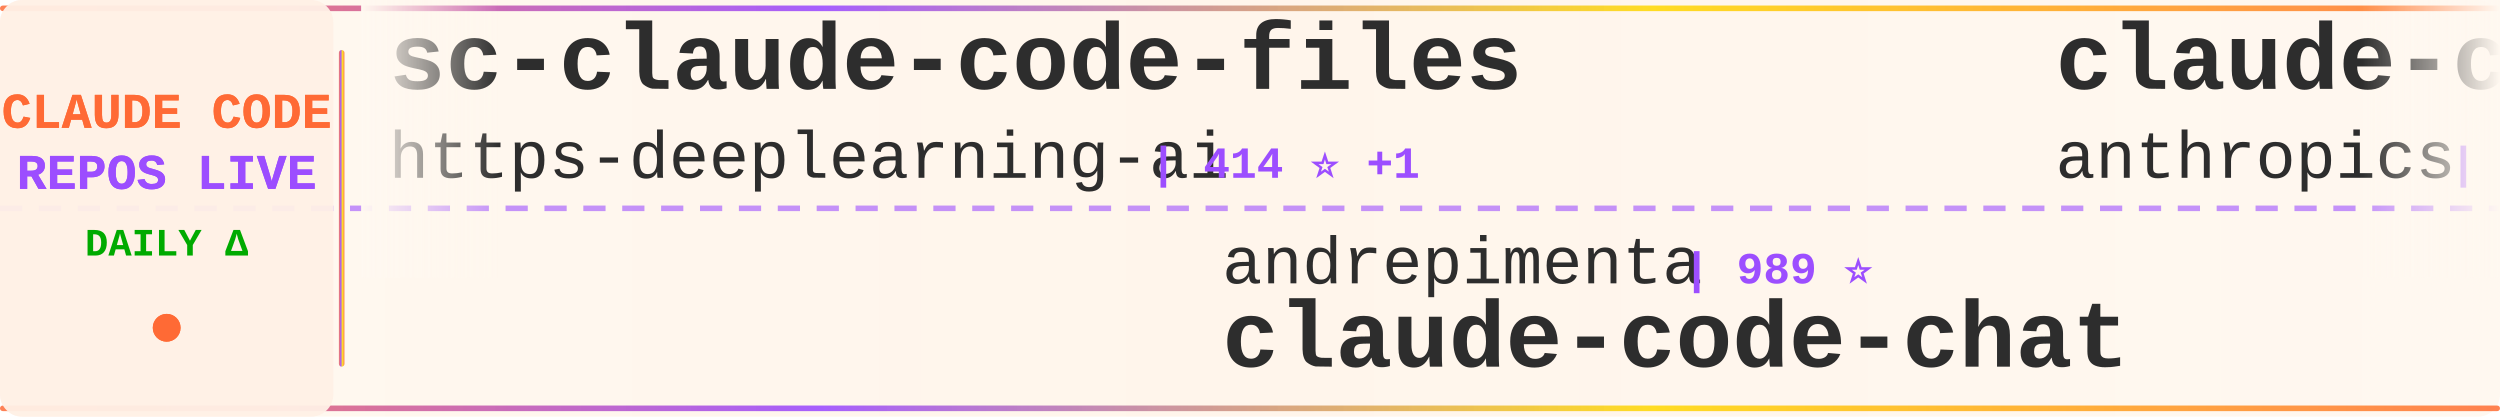
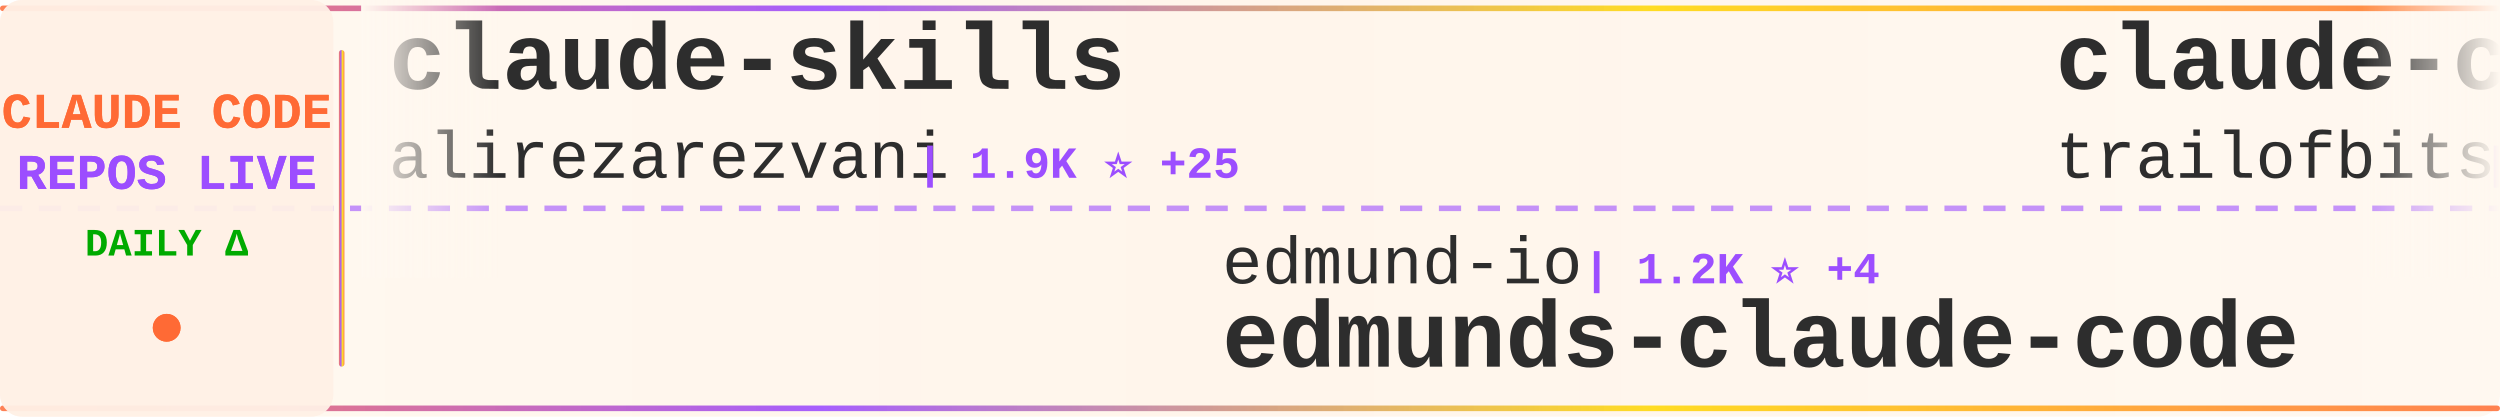
<svg xmlns="http://www.w3.org/2000/svg" width="900" height="150">
  <defs>
    <linearGradient id="tickerBg" x1="0%" y1="0%" x2="100%" y2="0%">
      <stop offset="0%" style="stop-color:#fff8f0;stop-opacity:0.98" />
      <stop offset="50%" style="stop-color:#fff5eb;stop-opacity:1" />
      <stop offset="100%" style="stop-color:#fff8f0;stop-opacity:0.98" />
    </linearGradient>
    <linearGradient id="borderGrad" x1="0%" y1="0%" x2="100%" y2="0%">
      <stop offset="0%" style="stop-color:#FF6B35;stop-opacity:0.85">
        <animate attributeName="stop-opacity" values="0.85;1;0.85" dur="2s" repeatCount="indefinite" />
      </stop>
      <stop offset="33%" style="stop-color:#9C4EFF;stop-opacity:0.9">
        <animate attributeName="stop-opacity" values="0.9;1;0.9" dur="2.2s" repeatCount="indefinite" />
      </stop>
      <stop offset="66%" style="stop-color:#FFD700;stop-opacity:0.85">
        <animate attributeName="stop-opacity" values="0.85;1;0.85" dur="1.8s" repeatCount="indefinite" />
      </stop>
      <stop offset="100%" style="stop-color:#FF6B35;stop-opacity:0.85">
        <animate attributeName="stop-opacity" values="0.85;1;0.85" dur="2s" repeatCount="indefinite" />
      </stop>
    </linearGradient>
    <filter id="textGlow">
      <feGaussianBlur stdDeviation="0.15" result="coloredBlur" />
      <feMerge>
        <feMergeNode in="coloredBlur" />
        <feMergeNode in="SourceGraphic" />
      </feMerge>
    </filter>
    <filter id="metricGlow">
      <feGaussianBlur stdDeviation="0.2" result="coloredBlur" />
      <feMerge>
        <feMergeNode in="coloredBlur" />
        <feMergeNode in="SourceGraphic" />
      </feMerge>
    </filter>
    <linearGradient id="leftFade" x1="0%" y1="0%" x2="100%" y2="0%">
      <stop offset="0%" style="stop-color:#fff8f0;stop-opacity:1" />
      <stop offset="100%" style="stop-color:#fff8f0;stop-opacity:0" />
    </linearGradient>
    <linearGradient id="rightFade" x1="0%" y1="0%" x2="100%" y2="0%">
      <stop offset="0%" style="stop-color:#fff8f0;stop-opacity:0" />
      <stop offset="100%" style="stop-color:#fff8f0;stop-opacity:1" />
    </linearGradient>
  </defs>
  <rect width="900" height="150" fill="url(#tickerBg)" rx="8" />
  <rect x="0" y="2" width="900" height="2" fill="url(#borderGrad)" rx="1" />
  <rect x="0" y="146" width="900" height="2" fill="url(#borderGrad)" rx="1" />
  <line x1="0" y1="75" x2="900" y2="75" stroke="#9C4EFF" stroke-width="2" stroke-dasharray="8 6" opacity="0.6" />
  <rect x="0" y="0" width="120" height="150" fill="#fff0e6" opacity="0.95" rx="8" />
  <text x="60" y="46" font-family="'Courier New', monospace" font-size="18" font-weight="bold" fill="#FF6B35" text-anchor="middle" filter="url(#textGlow)">
    CLAUDE CODE
  </text>
  <text x="60" y="68" font-family="'Courier New', monospace" font-size="18" font-weight="bold" fill="#9C4EFF" text-anchor="middle" filter="url(#textGlow)">
    REPOS LIVE
  </text>
  <text x="60" y="92" font-family="'Courier New', monospace" font-size="14" font-weight="bold" fill="#00aa00" text-anchor="middle">
    DAILY Δ
  </text>
  <circle cx="60" cy="118" r="5" fill="#FF6B35" filter="url(#metricGlow)">
    <animate attributeName="r" values="4;6;4" dur="1.5s" repeatCount="indefinite" />
    <animate attributeName="opacity" values="0.6;1;0.6" dur="1.5s" repeatCount="indefinite" />
  </circle>
  <rect x="122" y="18" width="2" height="114" fill="url(#borderGrad)" rx="1" />
  <clipPath id="tickerClip">
    <rect x="130" y="0" width="770" height="150" />
  </clipPath>
  <g clip-path="url(#tickerClip)">
    <g id="tickerItems">
      <animateTransform attributeName="transform" attributeType="XML" type="translate" from="0 0" to="-3000 0" dur="54s" repeatCount="indefinite" />
      <g transform="translate(0, 0)">
-         <text x="140" y="32" font-family="'Courier New', monospace" font-size="34" font-weight="bold" fill="#2d2d2d">sc-claude-code-files</text>
-         <text x="140" y="64" font-family="'Courier New', monospace" font-size="24" font-weight="normal" fill="#2d2d2d" opacity="1.0">https-deeplearning-ai</text>
-         <text x="414" y="64" font-family="'Courier New', monospace" font-size="16" font-weight="bold" fill="#9C4EFF"> | 414 ⭐ +1</text>
+         <text x="140" y="32" font-family="'Courier New', monospace" font-size="34" font-weight="bold" fill="#2d2d2d">claude-skills</text>
+         <text x="140" y="64" font-family="'Courier New', monospace" font-size="24" font-weight="normal" fill="#2d2d2d" opacity="1.0">alirezarezvani</text>
+         <text x="330" y="64" font-family="'Courier New', monospace" font-size="16" font-weight="bold" fill="#9C4EFF"> | 1.9K ⭐ +25</text>
      </g>
      <g transform="translate(300, 0)">
-         <text x="140" y="102" font-family="'Courier New', monospace" font-size="24" font-weight="normal" fill="#2d2d2d" opacity="1.0">andrepimenta</text>
-         <text x="306" y="102" font-family="'Courier New', monospace" font-size="16" font-weight="bold" fill="#9C4EFF"> | 989 ⭐</text>
-         <text x="140" y="132" font-family="'Courier New', monospace" font-size="34" font-weight="bold" fill="#2d2d2d">claude-code-chat</text>
+         <text x="140" y="102" font-family="'Courier New', monospace" font-size="24" font-weight="normal" fill="#2d2d2d" opacity="1.0">edmund-io</text>
+         <text x="270" y="102" font-family="'Courier New', monospace" font-size="16" font-weight="bold" fill="#9C4EFF"> | 1.2K ⭐ +4</text>
+         <text x="140" y="132" font-family="'Courier New', monospace" font-size="34" font-weight="bold" fill="#2d2d2d">edmunds-claude-code</text>
      </g>
      <g transform="translate(600, 0)">
-         <text x="140" y="32" font-family="'Courier New', monospace" font-size="34" font-weight="bold" fill="#2d2d2d">claude-code-action</text>
-         <text x="140" y="64" font-family="'Courier New', monospace" font-size="24" font-weight="normal" fill="#2d2d2d" opacity="1.0">anthropics</text>
-         <text x="282" y="64" font-family="'Courier New', monospace" font-size="16" font-weight="bold" fill="#9C4EFF"> | 5.7K ⭐ +22</text>
+         <text x="140" y="32" font-family="'Courier New', monospace" font-size="34" font-weight="bold" fill="#2d2d2d">claude-code-config</text>
+         <text x="140" y="64" font-family="'Courier New', monospace" font-size="24" font-weight="normal" fill="#2d2d2d" opacity="1.0">trailofbits</text>
+         <text x="294" y="64" font-family="'Courier New', monospace" font-size="16" font-weight="bold" fill="#9C4EFF"> | 1.1K ⭐ +104</text>
      </g>
      <g transform="translate(900, 0)">
-         <text x="140" y="102" font-family="'Courier New', monospace" font-size="24" font-weight="normal" fill="#2d2d2d" opacity="1.0">Pimzino</text>
-         <text x="246" y="102" font-family="'Courier New', monospace" font-size="16" font-weight="bold" fill="#9C4EFF"> | 3.4K ⭐ +1</text>
-         <text x="140" y="132" font-family="'Courier New', monospace" font-size="34" font-weight="bold" fill="#2d2d2d">claude-code-spec-workflo...</text>
+         <text x="140" y="102" font-family="'Courier New', monospace" font-size="24" font-weight="normal" fill="#2d2d2d" opacity="1.0">feiskyer</text>
+         <text x="258" y="102" font-family="'Courier New', monospace" font-size="16" font-weight="bold" fill="#9C4EFF"> | 1.2K ⭐ +2</text>
+         <text x="140" y="132" font-family="'Courier New', monospace" font-size="34" font-weight="bold" fill="#2d2d2d">claude-code-settings</text>
      </g>
      <g transform="translate(1200, 0)">
-         <text x="140" y="32" font-family="'Courier New', monospace" font-size="34" font-weight="bold" fill="#2d2d2d">opencode</text>
-         <text x="140" y="64" font-family="'Courier New', monospace" font-size="24" font-weight="normal" fill="#2d2d2d" opacity="1.0">anomalyco</text>
-         <text x="270" y="64" font-family="'Courier New', monospace" font-size="16" font-weight="bold" fill="#9C4EFF"> | 107.0K ⭐ +520</text>
+         <text x="140" y="32" font-family="'Courier New', monospace" font-size="34" font-weight="bold" fill="#2d2d2d">claude-code-prompt-impro...</text>
+         <text x="140" y="64" font-family="'Courier New', monospace" font-size="24" font-weight="normal" fill="#2d2d2d" opacity="1.0">severity1</text>
+         <text x="270" y="64" font-family="'Courier New', monospace" font-size="16" font-weight="bold" fill="#9C4EFF"> | 1.1K ⭐ +2</text>
      </g>
      <g transform="translate(1500, 0)">
-         <text x="140" y="102" font-family="'Courier New', monospace" font-size="24" font-weight="normal" fill="#2d2d2d" opacity="1.0">kepano</text>
-         <text x="234" y="102" font-family="'Courier New', monospace" font-size="16" font-weight="bold" fill="#9C4EFF"> | 10.1K ⭐ +75</text>
-         <text x="140" y="132" font-family="'Courier New', monospace" font-size="34" font-weight="bold" fill="#2d2d2d">obsidian-skills</text>
+         <text x="140" y="102" font-family="'Courier New', monospace" font-size="24" font-weight="normal" fill="#2d2d2d" opacity="1.0">1rgs</text>
+         <text x="210" y="102" font-family="'Courier New', monospace" font-size="16" font-weight="bold" fill="#9C4EFF"> | 3.1K ⭐ +5</text>
+         <text x="140" y="132" font-family="'Courier New', monospace" font-size="34" font-weight="bold" fill="#2d2d2d">claude-code-proxy</text>
      </g>
      <g transform="translate(1800, 0)">
-         <text x="140" y="32" font-family="'Courier New', monospace" font-size="34" font-weight="bold" fill="#2d2d2d">my-claude-code-setup</text>
-         <text x="140" y="64" font-family="'Courier New', monospace" font-size="24" font-weight="normal" fill="#2d2d2d" opacity="1.0">centminmod</text>
-         <text x="282" y="64" font-family="'Courier New', monospace" font-size="16" font-weight="bold" fill="#9C4EFF"> | 1.9K ⭐ +2</text>
+         <text x="140" y="32" font-family="'Courier New', monospace" font-size="34" font-weight="bold" fill="#2d2d2d">Claude-Code-Usage-Monito...</text>
+         <text x="140" y="64" font-family="'Courier New', monospace" font-size="24" font-weight="normal" fill="#2d2d2d" opacity="1.0">Maciek-roboblog</text>
+         <text x="342" y="64" font-family="'Courier New', monospace" font-size="16" font-weight="bold" fill="#9C4EFF"> | 6.6K ⭐ +7</text>
      </g>
      <g transform="translate(2100, 0)">
-         <text x="140" y="102" font-family="'Courier New', monospace" font-size="24" font-weight="normal" fill="#2d2d2d" opacity="1.0">davila7</text>
-         <text x="246" y="102" font-family="'Courier New', monospace" font-size="16" font-weight="bold" fill="#9C4EFF"> | 20.9K ⭐ +66</text>
-         <text x="140" y="132" font-family="'Courier New', monospace" font-size="34" font-weight="bold" fill="#2d2d2d">claude-code-templates</text>
+         <text x="140" y="102" font-family="'Courier New', monospace" font-size="24" font-weight="normal" fill="#2d2d2d" opacity="1.0">fuergaosi233</text>
+         <text x="306" y="102" font-family="'Courier New', monospace" font-size="16" font-weight="bold" fill="#9C4EFF"> | 2.0K ⭐ +4</text>
+         <text x="140" y="132" font-family="'Courier New', monospace" font-size="34" font-weight="bold" fill="#2d2d2d">claude-code-proxy</text>
      </g>
      <g transform="translate(2400, 0)">
-         <text x="140" y="32" font-family="'Courier New', monospace" font-size="34" font-weight="bold" fill="#2d2d2d">ClaudeCodeAgents</text>
-         <text x="140" y="64" font-family="'Courier New', monospace" font-size="24" font-weight="normal" fill="#2d2d2d" opacity="1.0">darcyegb</text>
-         <text x="258" y="64" font-family="'Courier New', monospace" font-size="16" font-weight="bold" fill="#9C4EFF"> | 556 ⭐ +1</text>
+         <text x="140" y="32" font-family="'Courier New', monospace" font-size="34" font-weight="bold" fill="#2d2d2d">claude-code-config</text>
+         <text x="140" y="64" font-family="'Courier New', monospace" font-size="24" font-weight="normal" fill="#2d2d2d" opacity="1.0">jarrodwatts</text>
+         <text x="294" y="64" font-family="'Courier New', monospace" font-size="16" font-weight="bold" fill="#9C4EFF"> | 940 ⭐ +2</text>
      </g>
      <g transform="translate(2700, 0)">
-         <text x="140" y="102" font-family="'Courier New', monospace" font-size="24" font-weight="normal" fill="#2d2d2d" opacity="1.0">alirezarezvani</text>
-         <text x="330" y="102" font-family="'Courier New', monospace" font-size="16" font-weight="bold" fill="#9C4EFF"> | 523 ⭐ +1</text>
-         <text x="140" y="132" font-family="'Courier New', monospace" font-size="34" font-weight="bold" fill="#2d2d2d">claude-code-tresor</text>
+         <text x="140" y="102" font-family="'Courier New', monospace" font-size="24" font-weight="normal" fill="#2d2d2d" opacity="1.0">steipete</text>
+         <text x="258" y="102" font-family="'Courier New', monospace" font-size="16" font-weight="bold" fill="#9C4EFF"> | 1.1K ⭐ +4</text>
+         <text x="140" y="132" font-family="'Courier New', monospace" font-size="34" font-weight="bold" fill="#2d2d2d">claude-code-mcp</text>
      </g>
      <g transform="translate(3000, 0)">
-         <text x="140" y="32" font-family="'Courier New', monospace" font-size="34" font-weight="bold" fill="#2d2d2d">sc-claude-code-files</text>
-         <text x="140" y="64" font-family="'Courier New', monospace" font-size="24" font-weight="normal" fill="#2d2d2d" opacity="1.0">https-deeplearning-ai</text>
-         <text x="414" y="64" font-family="'Courier New', monospace" font-size="16" font-weight="bold" fill="#9C4EFF"> | 414 ⭐ +1</text>
+         <text x="140" y="32" font-family="'Courier New', monospace" font-size="34" font-weight="bold" fill="#2d2d2d">claude-skills</text>
+         <text x="140" y="64" font-family="'Courier New', monospace" font-size="24" font-weight="normal" fill="#2d2d2d" opacity="1.0">alirezarezvani</text>
+         <text x="330" y="64" font-family="'Courier New', monospace" font-size="16" font-weight="bold" fill="#9C4EFF"> | 1.9K ⭐ +25</text>
      </g>
      <g transform="translate(3300, 0)">
-         <text x="140" y="102" font-family="'Courier New', monospace" font-size="24" font-weight="normal" fill="#2d2d2d" opacity="1.0">andrepimenta</text>
-         <text x="306" y="102" font-family="'Courier New', monospace" font-size="16" font-weight="bold" fill="#9C4EFF"> | 989 ⭐</text>
-         <text x="140" y="132" font-family="'Courier New', monospace" font-size="34" font-weight="bold" fill="#2d2d2d">claude-code-chat</text>
+         <text x="140" y="102" font-family="'Courier New', monospace" font-size="24" font-weight="normal" fill="#2d2d2d" opacity="1.0">edmund-io</text>
+         <text x="270" y="102" font-family="'Courier New', monospace" font-size="16" font-weight="bold" fill="#9C4EFF"> | 1.2K ⭐ +4</text>
+         <text x="140" y="132" font-family="'Courier New', monospace" font-size="34" font-weight="bold" fill="#2d2d2d">edmunds-claude-code</text>
      </g>
      <g transform="translate(3600, 0)">
-         <text x="140" y="32" font-family="'Courier New', monospace" font-size="34" font-weight="bold" fill="#2d2d2d">claude-code-action</text>
-         <text x="140" y="64" font-family="'Courier New', monospace" font-size="24" font-weight="normal" fill="#2d2d2d" opacity="1.0">anthropics</text>
-         <text x="282" y="64" font-family="'Courier New', monospace" font-size="16" font-weight="bold" fill="#9C4EFF"> | 5.7K ⭐ +22</text>
+         <text x="140" y="32" font-family="'Courier New', monospace" font-size="34" font-weight="bold" fill="#2d2d2d">claude-code-config</text>
+         <text x="140" y="64" font-family="'Courier New', monospace" font-size="24" font-weight="normal" fill="#2d2d2d" opacity="1.0">trailofbits</text>
+         <text x="294" y="64" font-family="'Courier New', monospace" font-size="16" font-weight="bold" fill="#9C4EFF"> | 1.1K ⭐ +104</text>
      </g>
      <g transform="translate(3900, 0)">
-         <text x="140" y="102" font-family="'Courier New', monospace" font-size="24" font-weight="normal" fill="#2d2d2d" opacity="1.0">Pimzino</text>
-         <text x="246" y="102" font-family="'Courier New', monospace" font-size="16" font-weight="bold" fill="#9C4EFF"> | 3.4K ⭐ +1</text>
-         <text x="140" y="132" font-family="'Courier New', monospace" font-size="34" font-weight="bold" fill="#2d2d2d">claude-code-spec-workflo...</text>
+         <text x="140" y="102" font-family="'Courier New', monospace" font-size="24" font-weight="normal" fill="#2d2d2d" opacity="1.0">feiskyer</text>
+         <text x="258" y="102" font-family="'Courier New', monospace" font-size="16" font-weight="bold" fill="#9C4EFF"> | 1.2K ⭐ +2</text>
+         <text x="140" y="132" font-family="'Courier New', monospace" font-size="34" font-weight="bold" fill="#2d2d2d">claude-code-settings</text>
      </g>
    </g>
  </g>
  <rect x="130" y="0" width="50" height="100" fill="url(#leftFade)" />
  <rect x="850" y="0" width="50" height="100" fill="url(#rightFade)" />
</svg>
